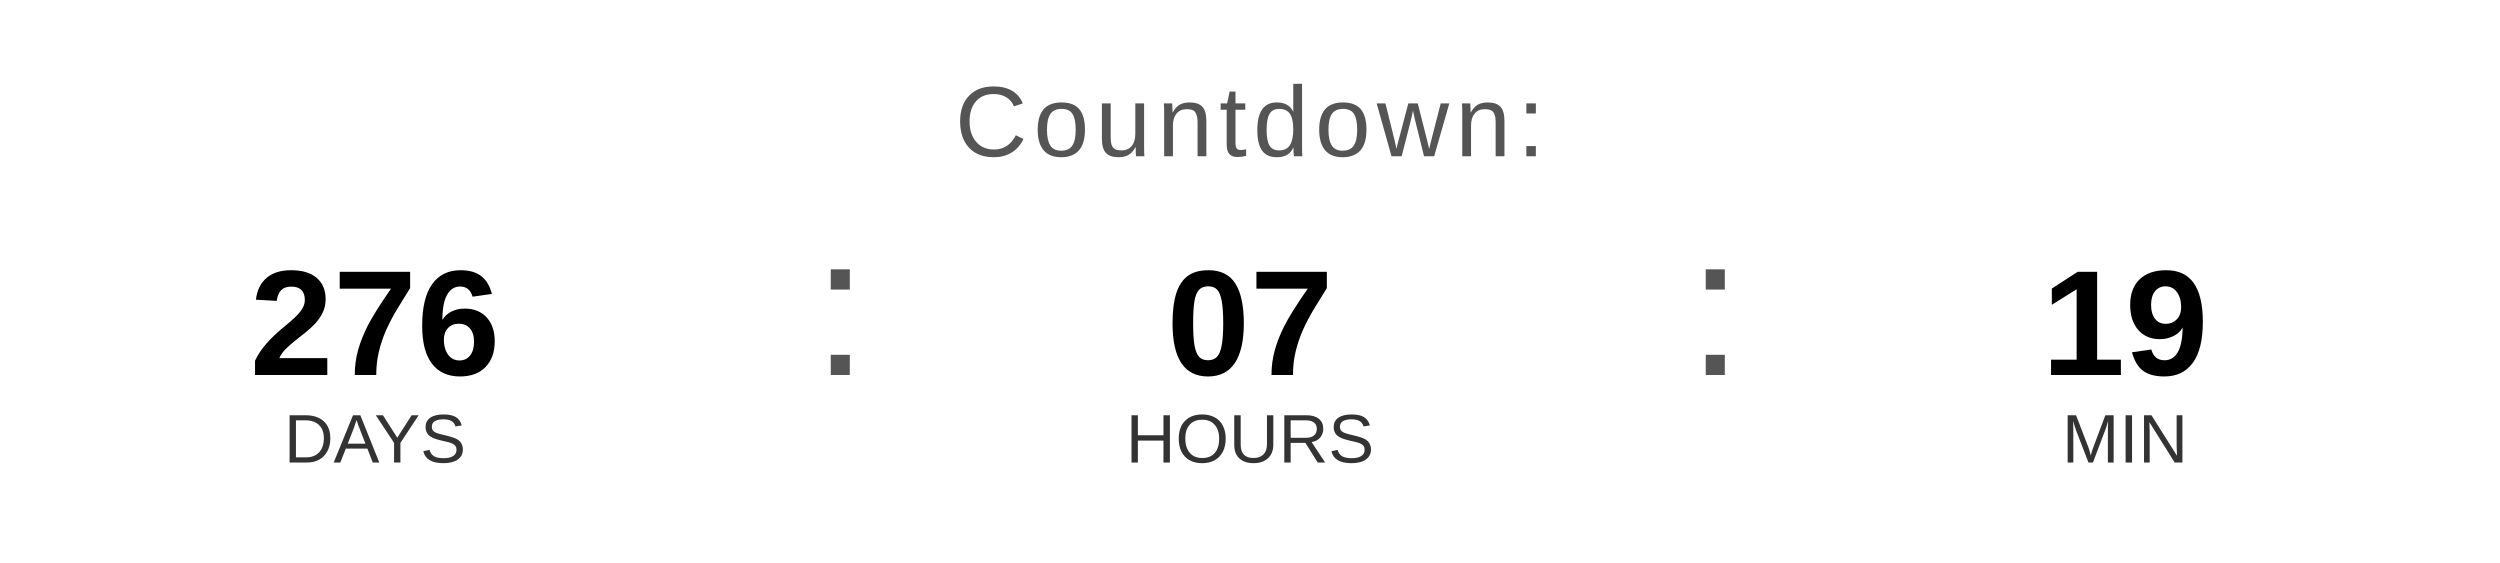
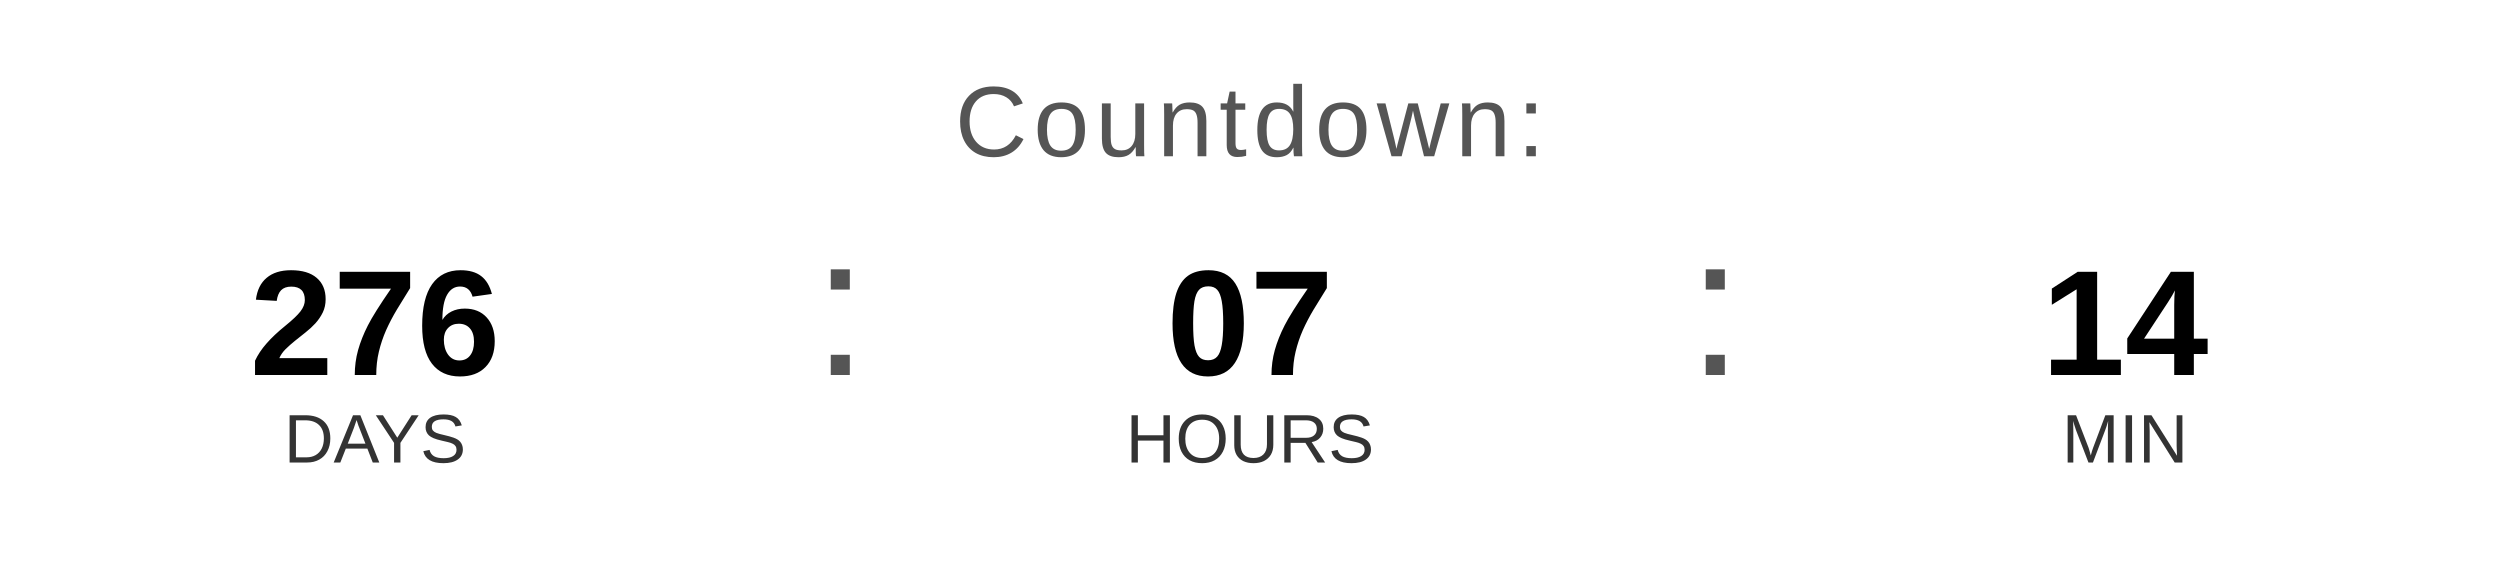
<svg xmlns="http://www.w3.org/2000/svg" width="400" height="90" viewBox="0 0 400 90">
  <text x="200" y="25" font-family="Arial, Helvetica, sans-serif" font-size="16" fill="#555555" text-anchor="middle" letter-spacing="1">
    Countdown:
  </text>
  <text x="60" y="60" font-family="Arial, Helvetica, sans-serif" font-size="24" font-weight="bold" fill="#000000" text-anchor="middle">276</text>
  <text x="60" y="74" font-family="Arial, Helvetica, sans-serif" font-size="11" fill="#333333" text-anchor="middle">DAYS</text>
  <text x="130" y="60" font-family="Arial, sans-serif" font-size="32" fill="#555555">:</text>
  <text x="200" y="60" font-family="Arial, Helvetica, sans-serif" font-size="24" font-weight="bold" fill="#000000" text-anchor="middle">07</text>
  <text x="200" y="74" font-family="Arial, Helvetica, sans-serif" font-size="11" fill="#333333" text-anchor="middle">HOURS</text>
  <text x="270" y="60" font-family="Arial, sans-serif" font-size="32" fill="#555555">:</text>
-   <text x="340" y="60" font-family="Arial, Helvetica, sans-serif" font-size="24" font-weight="bold" fill="#000000" text-anchor="middle">19</text>
+   <text x="340" y="60" font-family="Arial, Helvetica, sans-serif" font-size="24" font-weight="bold" fill="#000000" text-anchor="middle">14</text>
  <text x="340" y="74" font-family="Arial, Helvetica, sans-serif" font-size="11" fill="#333333" text-anchor="middle">MIN</text>
</svg>
